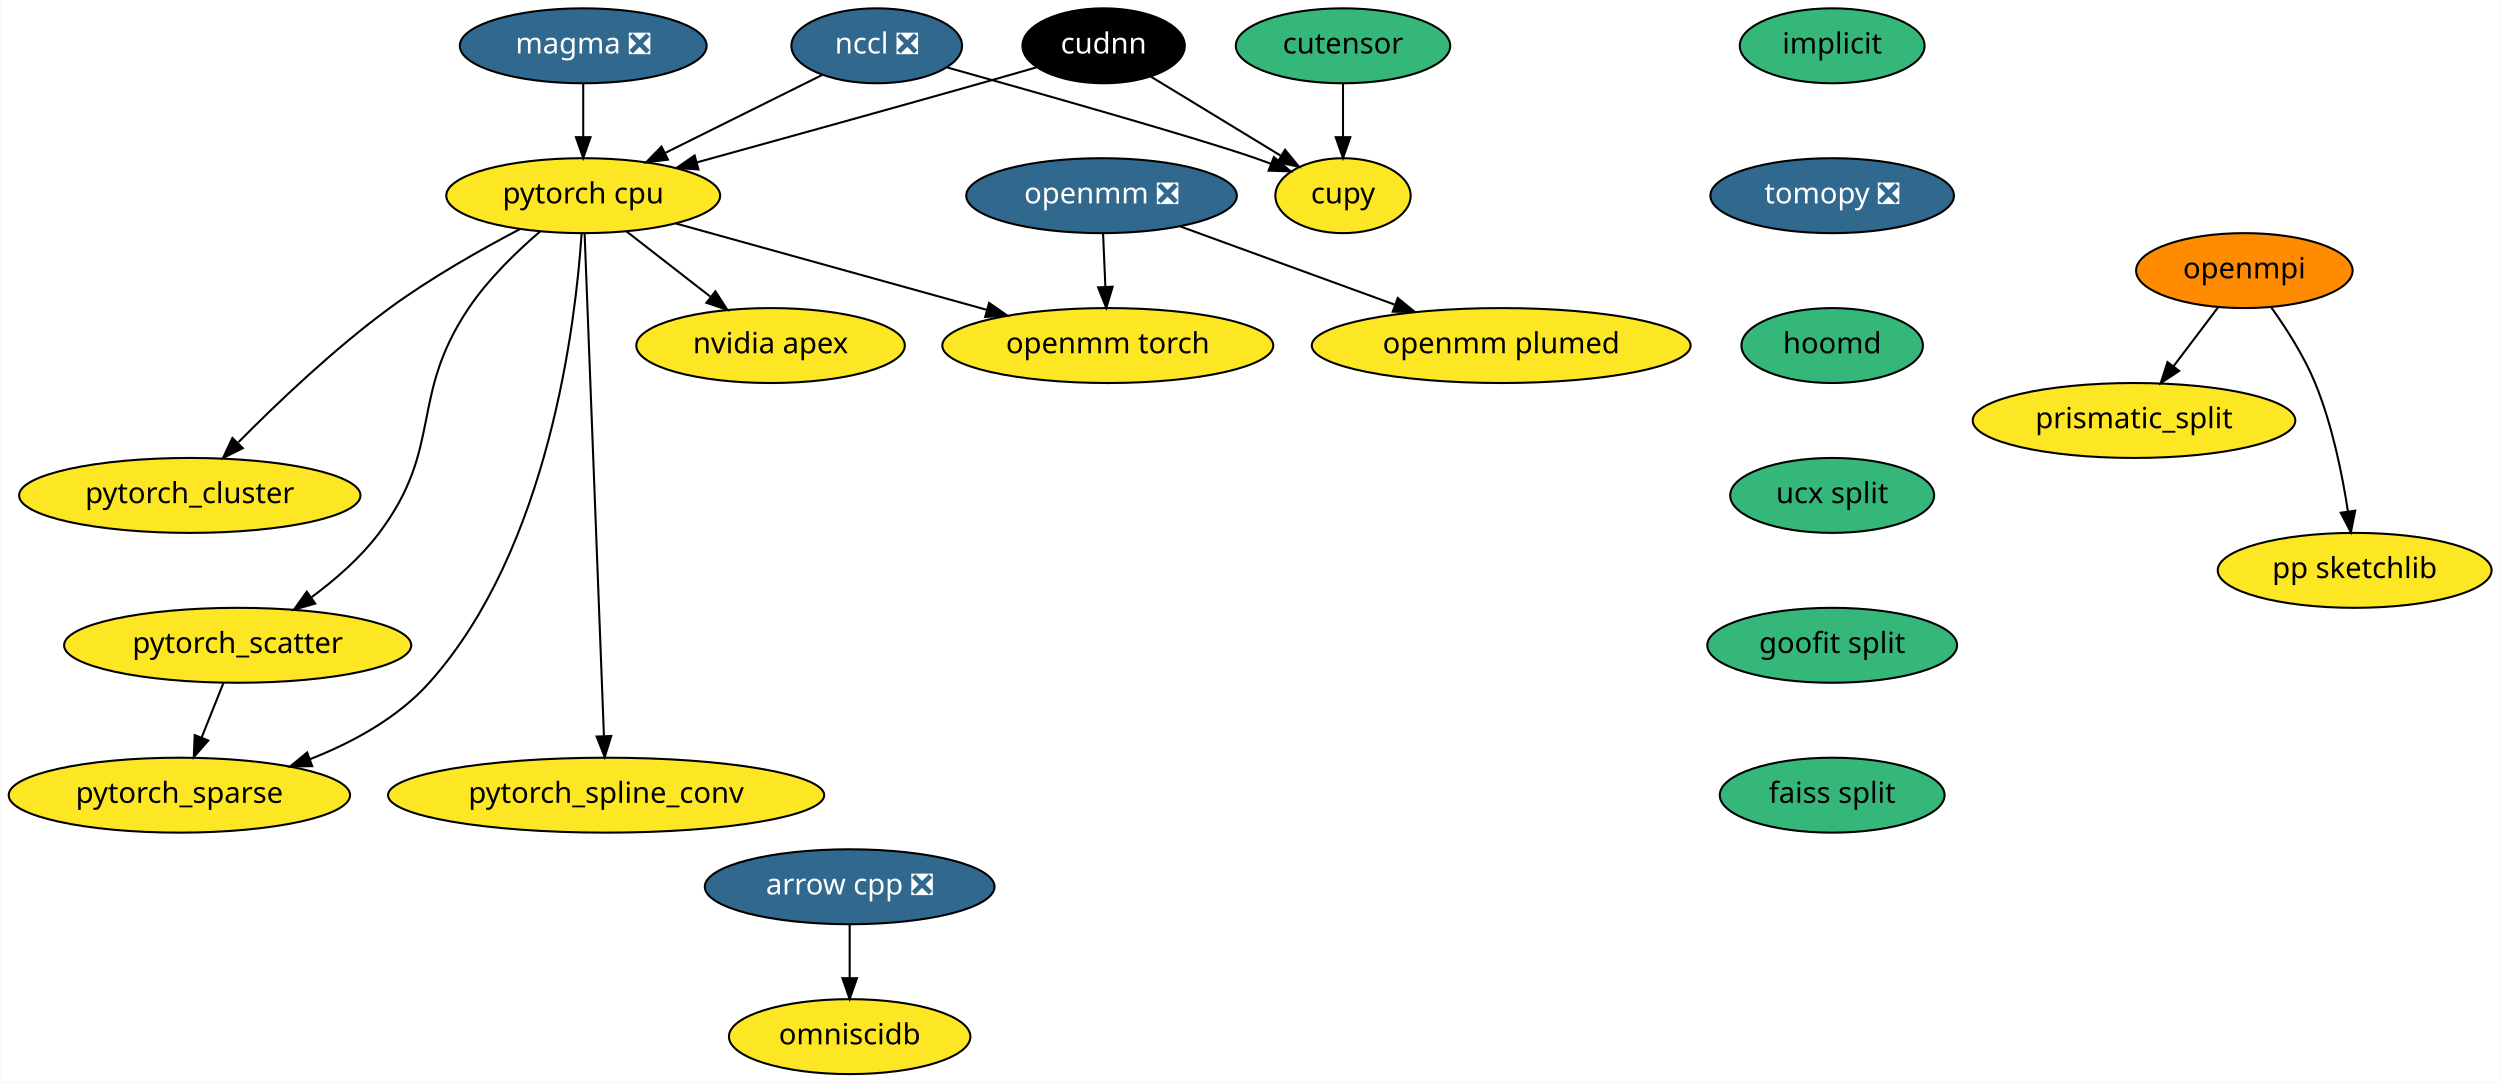
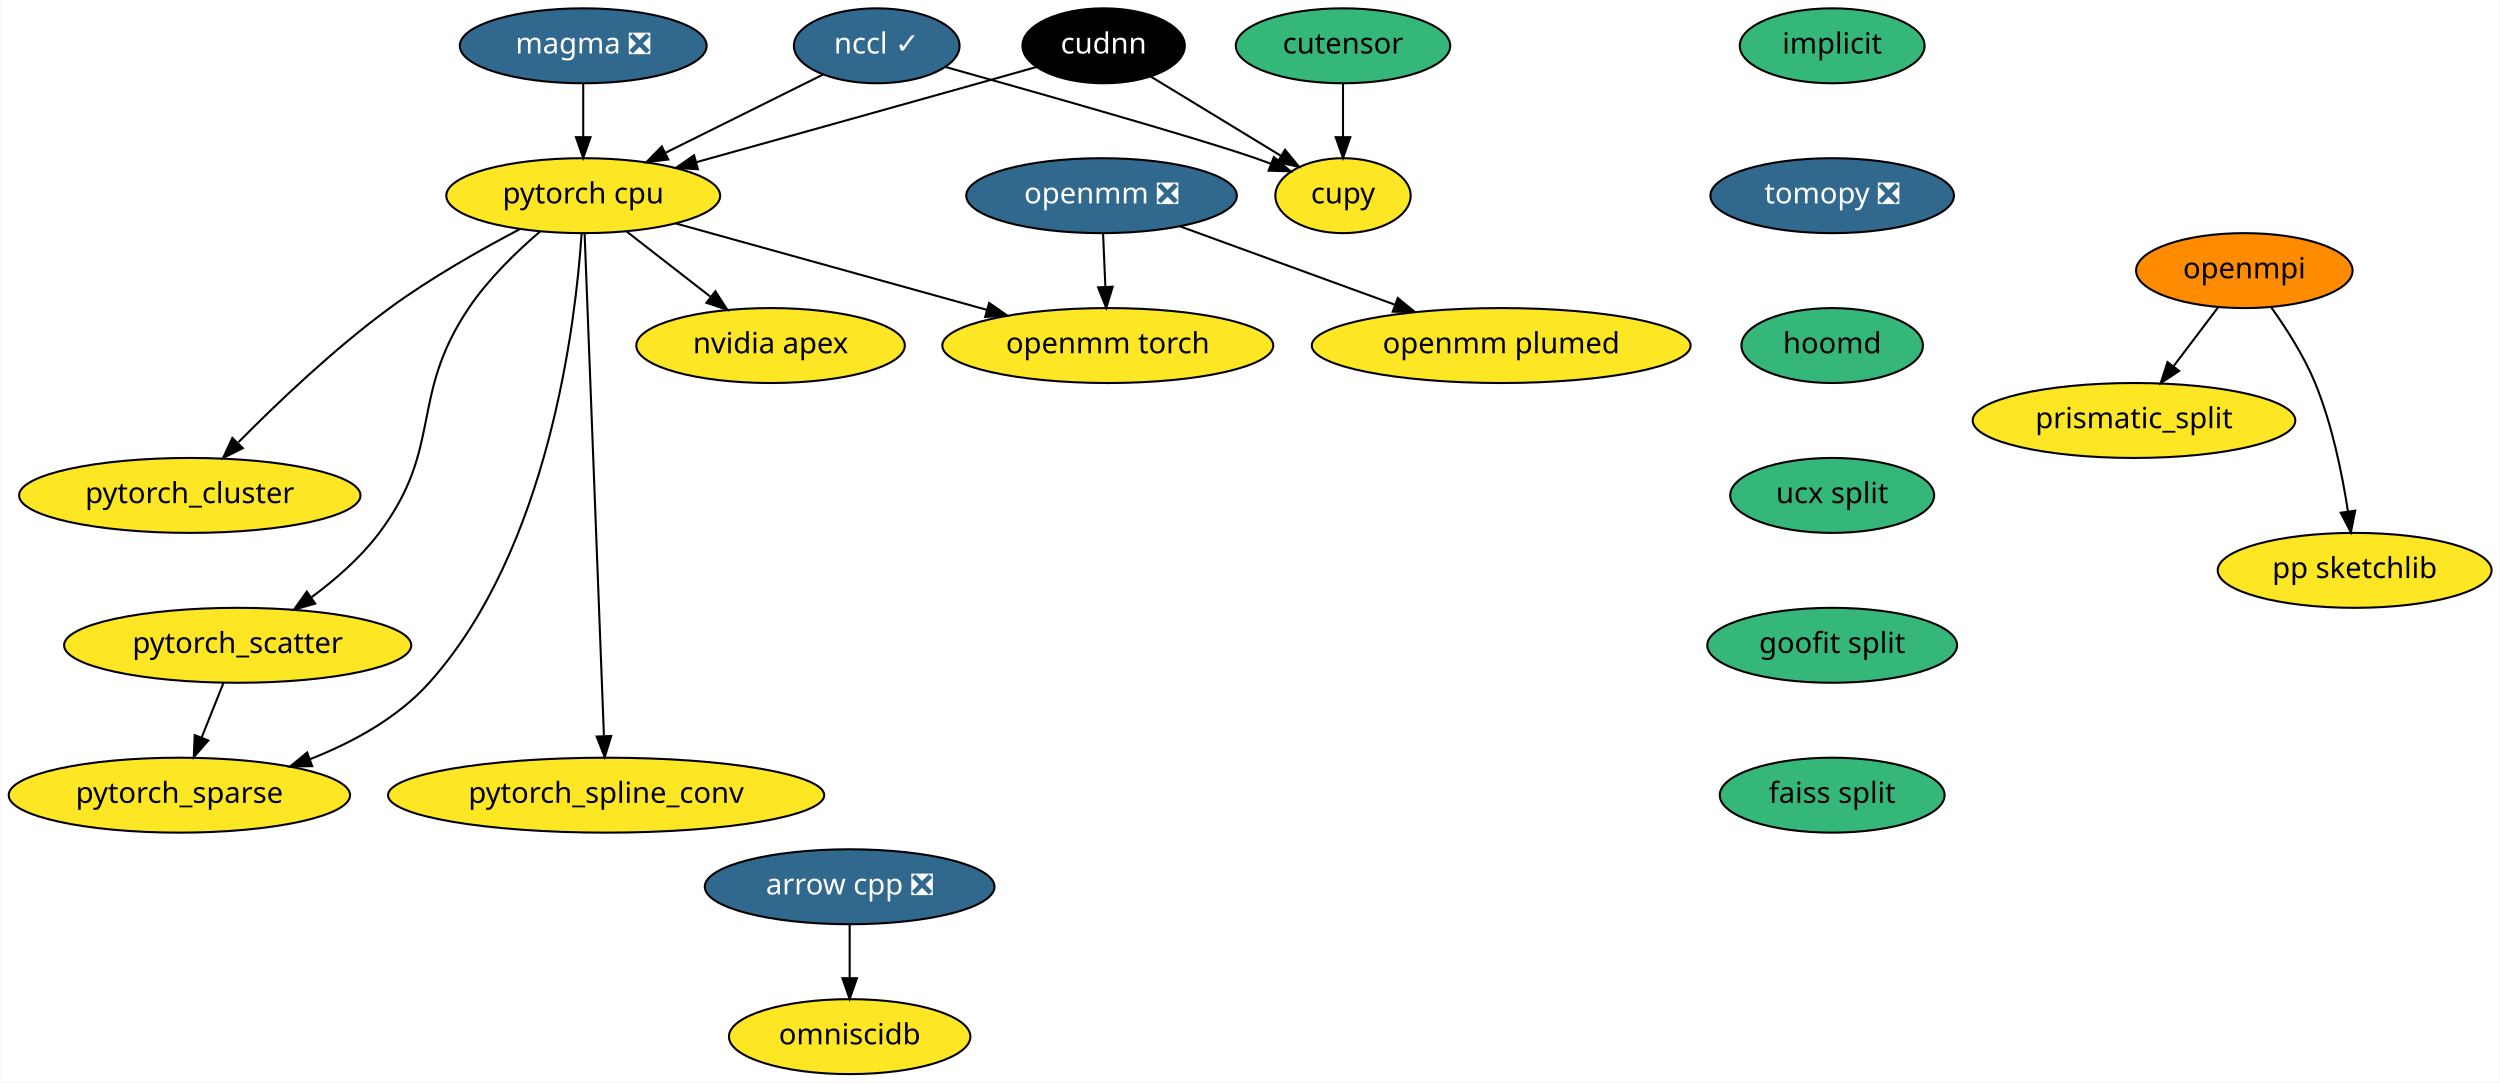
<svg xmlns="http://www.w3.org/2000/svg" xmlns:xlink="http://www.w3.org/1999/xlink" width="1201pt" height="520pt" viewBox="0.00 0.00 1200.64 520.00">
  <g id="graph0" class="graph" transform="scale(1 1) rotate(0) translate(4 516)">
    <polygon fill="white" stroke="transparent" points="-4,4 -4,-516 1196.64,-516 1196.64,4 -4,4" />
    <g id="node1" class="node">
      <g id="a_node1">
        <a xlink:href="https://github.com/conda-forge/arrow-cpp-feedstock/pull/344" xlink:title="arrow cpp ❎">
          <ellipse fill="#31688e" stroke="black" cx="404" cy="-90" rx="69.59" ry="18" />
          <text text-anchor="middle" x="404" y="-86.3" font-family="Times-Roman" font-size="14.00" fill="white">arrow cpp ❎</text>
        </a>
      </g>
    </g>
    <g id="node2" class="node">
      <g id="a_node2">
        <a xlink:href="https://github.com/conda-forge/omniscidb-feedstock" xlink:title="omniscidb">
          <ellipse fill="#fde725" stroke="black" cx="404" cy="-18" rx="58" ry="18" />
          <text text-anchor="middle" x="404" y="-14.3" font-family="Times-Roman" font-size="14.00">omniscidb</text>
        </a>
      </g>
    </g>
    <g id="edge1" class="edge">
      <path fill="none" stroke="black" d="M404,-71.7C404,-63.98 404,-54.71 404,-46.11" />
      <polygon fill="black" stroke="black" points="407.5,-46.1 404,-36.1 400.5,-46.1 407.5,-46.1" />
    </g>
    <g id="node3" class="node">
      <g id="a_node3">
        <a xlink:href="https://github.com/conda-forge/implicit-feedstock" xlink:title="implicit">
          <ellipse fill="#35b779" stroke="black" cx="876" cy="-494" rx="44.39" ry="18" />
          <text text-anchor="middle" x="876" y="-490.3" font-family="Times-Roman" font-size="14.00">implicit</text>
        </a>
      </g>
    </g>
    <g id="node4" class="node">
      <g id="a_node4">
        <a xlink:href="https://github.com/conda-forge/tomopy-feedstock/pull/43" xlink:title="tomopy ❎">
          <ellipse fill="#31688e" stroke="black" cx="876" cy="-422" rx="58.5" ry="18" />
          <text text-anchor="middle" x="876" y="-418.3" font-family="Times-Roman" font-size="14.00" fill="white">tomopy ❎</text>
        </a>
      </g>
    </g>
    <g id="node8" class="node">
      <g id="a_node8">
        <a xlink:href="https://github.com/conda-forge/hoomd-feedstock" xlink:title="hoomd">
          <ellipse fill="#35b779" stroke="black" cx="876" cy="-350" rx="43.59" ry="18" />
          <text text-anchor="middle" x="876" y="-346.3" font-family="Times-Roman" font-size="14.00">hoomd</text>
        </a>
      </g>
    </g>
    <g id="node5" class="node">
      <g id="a_node5">
        <a xlink:href="https://github.com/conda-forge/openmpi-feedstock" xlink:title="openmpi">
          <ellipse fill="#ff8c00" stroke="black" cx="1074" cy="-386" rx="52" ry="18" />
          <text text-anchor="middle" x="1074" y="-382.3" font-family="Times-Roman" font-size="14.00">openmpi</text>
        </a>
      </g>
    </g>
    <g id="node6" class="node">
      <g id="a_node6">
        <a xlink:href="https://github.com/conda-forge/prismatic_split-feedstock" xlink:title="prismatic_split">
          <ellipse fill="#fde725" stroke="black" cx="1021" cy="-314" rx="77.5" ry="18" />
          <text text-anchor="middle" x="1021" y="-310.3" font-family="Times-Roman" font-size="14.00">prismatic_split</text>
        </a>
      </g>
    </g>
    <g id="edge3" class="edge">
      <path fill="none" stroke="black" d="M1061.44,-368.41C1055.07,-359.99 1047.19,-349.58 1040.08,-340.2" />
      <polygon fill="black" stroke="black" points="1042.67,-337.82 1033.84,-331.96 1037.08,-342.04 1042.67,-337.82" />
    </g>
    <g id="node7" class="node">
      <g id="a_node7">
        <a xlink:href="https://github.com/conda-forge/pp-sketchlib-feedstock" xlink:title="pp sketchlib">
          <ellipse fill="#fde725" stroke="black" cx="1127" cy="-242" rx="65.79" ry="18" />
          <text text-anchor="middle" x="1127" y="-238.3" font-family="Times-Roman" font-size="14.00">pp sketchlib</text>
        </a>
      </g>
    </g>
    <g id="edge4" class="edge">
      <path fill="none" stroke="black" d="M1087.01,-368.21C1094.18,-358.19 1102.68,-344.94 1108,-332 1116.15,-312.18 1121,-288.39 1123.76,-270.39" />
      <polygon fill="black" stroke="black" points="1127.25,-270.66 1125.18,-260.27 1120.32,-269.69 1127.25,-270.66" />
    </g>
    <g id="node9" class="node">
      <g id="a_node9">
        <a xlink:href="https://github.com/conda-forge/ucx-split-feedstock" xlink:title="ucx split">
          <ellipse fill="#35b779" stroke="black" cx="876" cy="-278" rx="48.99" ry="18" />
          <text text-anchor="middle" x="876" y="-274.3" font-family="Times-Roman" font-size="14.00">ucx split</text>
        </a>
      </g>
    </g>
    <g id="node17" class="node">
      <g id="a_node17">
        <a xlink:href="https://github.com/conda-forge/goofit-split-feedstock" xlink:title="goofit split">
          <ellipse fill="#35b779" stroke="black" cx="876" cy="-206" rx="60" ry="18" />
          <text text-anchor="middle" x="876" y="-202.3" font-family="Times-Roman" font-size="14.00">goofit split</text>
        </a>
      </g>
    </g>
    <g id="node10" class="node">
      <g id="a_node10">
        <a xlink:href="https://github.com/conda-forge/pytorch-cpu-feedstock" xlink:title="pytorch cpu">
          <ellipse fill="#fde725" stroke="black" cx="276" cy="-422" rx="65.79" ry="18" />
          <text text-anchor="middle" x="276" y="-418.3" font-family="Times-Roman" font-size="14.00">pytorch cpu</text>
        </a>
      </g>
    </g>
    <g id="node11" class="node">
      <g id="a_node11">
        <a xlink:href="https://github.com/conda-forge/nvidia-apex-feedstock" xlink:title="nvidia apex">
          <ellipse fill="#fde725" stroke="black" cx="366" cy="-350" rx="64.5" ry="18" />
          <text text-anchor="middle" x="366" y="-346.3" font-family="Times-Roman" font-size="14.00">nvidia apex</text>
        </a>
      </g>
    </g>
    <g id="edge7" class="edge">
      <path fill="none" stroke="black" d="M296.87,-404.76C308.8,-395.49 323.94,-383.71 337.01,-373.55" />
      <polygon fill="black" stroke="black" points="339.49,-376.05 345.24,-367.15 335.2,-370.52 339.49,-376.05" />
    </g>
    <g id="node12" class="node">
      <g id="a_node12">
        <a xlink:href="https://github.com/conda-forge/pytorch_cluster-feedstock" xlink:title="pytorch_cluster">
          <ellipse fill="#fde725" stroke="black" cx="87" cy="-278" rx="82" ry="18" />
          <text text-anchor="middle" x="87" y="-274.3" font-family="Times-Roman" font-size="14.00">pytorch_cluster</text>
        </a>
      </g>
    </g>
    <g id="edge8" class="edge">
      <path fill="none" stroke="black" d="M245.6,-405.95C226.89,-396.14 202.78,-382.51 183,-368 156.38,-348.48 129.06,-322.46 110.41,-303.6" />
      <polygon fill="black" stroke="black" points="112.47,-300.7 102.97,-295.99 107.46,-305.59 112.47,-300.7" />
    </g>
    <g id="node13" class="node">
      <g id="a_node13">
        <a xlink:href="https://github.com/conda-forge/pytorch_scatter-feedstock" xlink:title="pytorch_scatter">
          <ellipse fill="#fde725" stroke="black" cx="110" cy="-206" rx="83.39" ry="18" />
          <text text-anchor="middle" x="110" y="-202.3" font-family="Times-Roman" font-size="14.00">pytorch_scatter</text>
        </a>
      </g>
    </g>
    <g id="edge9" class="edge">
      <path fill="none" stroke="black" d="M255.33,-404.84C244,-395.13 230.39,-381.98 221,-368 192.2,-325.11 209.01,-301.32 178,-260 169.11,-248.15 156.93,-237.54 145.33,-228.99" />
      <polygon fill="black" stroke="black" points="147.23,-226.04 137.04,-223.13 143.19,-231.76 147.23,-226.04" />
    </g>
    <g id="node14" class="node">
      <g id="a_node14">
        <a xlink:href="https://github.com/conda-forge/pytorch_spline_conv-feedstock" xlink:title="pytorch_spline_conv">
          <ellipse fill="#fde725" stroke="black" cx="287" cy="-134" rx="104.78" ry="18" />
          <text text-anchor="middle" x="287" y="-130.3" font-family="Times-Roman" font-size="14.00">pytorch_spline_conv</text>
        </a>
      </g>
    </g>
    <g id="edge10" class="edge">
      <path fill="none" stroke="black" d="M276.66,-403.97C278.49,-356.29 283.69,-221.18 285.94,-162.63" />
      <polygon fill="black" stroke="black" points="289.45,-162.43 286.33,-152.31 282.45,-162.16 289.45,-162.43" />
    </g>
    <g id="node15" class="node">
      <g id="a_node15">
        <a xlink:href="https://github.com/conda-forge/pytorch_sparse-feedstock" xlink:title="pytorch_sparse">
          <ellipse fill="#fde725" stroke="black" cx="82" cy="-134" rx="82" ry="18" />
          <text text-anchor="middle" x="82" y="-130.3" font-family="Times-Roman" font-size="14.00">pytorch_sparse</text>
        </a>
      </g>
    </g>
    <g id="edge11" class="edge">
      <path fill="none" stroke="black" d="M275.22,-403.73C272.42,-361.6 259.68,-252.29 202,-188 186.83,-171.09 165.27,-159.32 144.6,-151.24" />
      <polygon fill="black" stroke="black" points="145.79,-147.94 135.19,-147.78 143.37,-154.51 145.79,-147.94" />
    </g>
    <g id="node16" class="node">
      <g id="a_node16">
        <a xlink:href="https://github.com/conda-forge/openmm-torch-feedstock" xlink:title="openmm torch">
          <ellipse fill="#fde725" stroke="black" cx="528" cy="-350" rx="79.5" ry="18" />
          <text text-anchor="middle" x="528" y="-346.3" font-family="Times-Roman" font-size="14.00">openmm torch</text>
        </a>
      </g>
    </g>
    <g id="edge12" class="edge">
      <path fill="none" stroke="black" d="M320.47,-408.65C362.07,-397.09 424.44,-379.77 469.95,-367.13" />
      <polygon fill="black" stroke="black" points="470.98,-370.47 479.68,-364.42 469.11,-363.73 470.98,-370.47" />
    </g>
    <g id="edge13" class="edge">
      <path fill="none" stroke="black" d="M103.22,-188.05C100.07,-180.18 96.25,-170.62 92.72,-161.79" />
      <polygon fill="black" stroke="black" points="95.87,-160.26 88.91,-152.28 89.37,-162.86 95.87,-160.26" />
    </g>
    <g id="node23" class="node">
      <g id="a_node23">
        <a xlink:href="https://github.com/conda-forge/faiss-split-feedstock" xlink:title="faiss split">
          <ellipse fill="#35b779" stroke="black" cx="876" cy="-134" rx="54" ry="18" />
          <text text-anchor="middle" x="876" y="-130.3" font-family="Times-Roman" font-size="14.00">faiss split</text>
        </a>
      </g>
    </g>
    <g id="node18" class="node">
      <g id="a_node18">
        <a xlink:href="https://github.com/conda-forge/openmm-feedstock/pull/47" xlink:title="openmm ❎">
          <ellipse fill="#31688e" stroke="black" cx="525" cy="-422" rx="65" ry="18" />
          <text text-anchor="middle" x="525" y="-418.3" font-family="Times-Roman" font-size="14.00" fill="white">openmm ❎</text>
        </a>
      </g>
    </g>
    <g id="edge15" class="edge">
      <path fill="none" stroke="black" d="M525.74,-403.7C526.07,-395.98 526.47,-386.71 526.84,-378.11" />
      <polygon fill="black" stroke="black" points="530.34,-378.25 527.27,-368.1 523.34,-377.95 530.34,-378.25" />
    </g>
    <g id="node19" class="node">
      <g id="a_node19">
        <a xlink:href="https://github.com/conda-forge/openmm-plumed-feedstock" xlink:title="openmm plumed">
          <ellipse fill="#fde725" stroke="black" cx="717" cy="-350" rx="91" ry="18" />
          <text text-anchor="middle" x="717" y="-346.3" font-family="Times-Roman" font-size="14.00">openmm plumed</text>
        </a>
      </g>
    </g>
    <g id="edge16" class="edge">
      <path fill="none" stroke="black" d="M562.93,-407.17C592.35,-396.45 633.41,-381.47 665.75,-369.68" />
      <polygon fill="black" stroke="black" points="667.29,-372.85 675.48,-366.14 664.89,-366.27 667.29,-372.85" />
    </g>
    <g id="node20" class="node">
      <g id="a_node20">
-         <a xlink:href="https://github.com/conda-forge/nccl-feedstock/pull/32" xlink:title="nccl ❎">
-           <ellipse fill="#31688e" stroke="black" cx="417" cy="-494" rx="41" ry="18" />
-           <text text-anchor="middle" x="417" y="-490.3" font-family="Times-Roman" font-size="14.00" fill="white">nccl ❎</text>
+         <a xlink:href="https://github.com/conda-forge/nccl-feedstock/pull/32" xlink:title="nccl ✓">
+           <ellipse fill="#31688e" stroke="black" cx="417" cy="-494" rx="39.79" ry="18" />
+           <text text-anchor="middle" x="417" y="-490.3" font-family="Times-Roman" font-size="14.00" fill="white">nccl ✓</text>
        </a>
      </g>
    </g>
    <g id="edge17" class="edge">
-       <path fill="none" stroke="black" d="M390.81,-480C369.65,-469.49 339.53,-454.54 315.45,-442.58" />
-       <polygon fill="black" stroke="black" points="316.72,-439.31 306.21,-438 313.61,-445.58 316.72,-439.31" />
+       <path fill="none" stroke="black" d="M391.14,-480.16C370.01,-469.67 339.8,-454.67 315.63,-442.67" />
+       <polygon fill="black" stroke="black" points="316.87,-439.38 306.35,-438.07 313.75,-445.65 316.87,-439.38" />
    </g>
    <g id="node21" class="node">
      <g id="a_node21">
        <a xlink:href="https://github.com/conda-forge/cupy-feedstock" xlink:title="cupy">
          <ellipse fill="#fde725" stroke="black" cx="641" cy="-422" rx="32.5" ry="18" />
          <text text-anchor="middle" x="641" y="-418.3" font-family="Times-Roman" font-size="14.00">cupy</text>
        </a>
      </g>
    </g>
    <g id="edge18" class="edge">
-       <path fill="none" stroke="black" d="M450.82,-483.6C495.45,-471.11 571.56,-449.52 599,-440 601.41,-439.17 603.88,-438.27 606.35,-437.34" />
+       <path fill="none" stroke="black" d="M450.06,-483.81C494.58,-471.35 571.41,-449.57 599,-440 601.41,-439.17 603.88,-438.27 606.35,-437.34" />
      <polygon fill="black" stroke="black" points="607.78,-440.54 615.84,-433.67 605.25,-434.02 607.78,-440.54" />
    </g>
    <g id="node22" class="node">
      <g id="a_node22">
        <a xlink:href="https://github.com/conda-forge/cudnn-feedstock" xlink:title="cudnn">
          <ellipse fill="#000000" stroke="black" cx="526" cy="-494" rx="39" ry="18" />
          <text text-anchor="middle" x="526" y="-490.3" font-family="Times-Roman" font-size="14.00" fill="white">cudnn</text>
        </a>
      </g>
    </g>
    <g id="edge19" class="edge">
-       <path fill="none" stroke="black" d="M493.86,-483.68C485.15,-481.17 475.72,-478.47 467,-476 421.1,-463.02 368.91,-448.56 330.7,-438.02" />
-       <polygon fill="black" stroke="black" points="331.37,-434.58 320.8,-435.3 329.51,-441.33 331.37,-434.58" />
+       <path fill="none" stroke="black" d="M493.62,-483.8C484.68,-481.27 474.96,-478.52 466,-476 420.3,-463.15 368.39,-448.68 330.39,-438.11" />
+       <polygon fill="black" stroke="black" points="331.12,-434.68 320.55,-435.37 329.24,-441.42 331.12,-434.68" />
    </g>
    <g id="edge20" class="edge">
      <path fill="none" stroke="black" d="M548.72,-479.17C566.58,-468.3 591.6,-453.07 611.09,-441.21" />
      <polygon fill="black" stroke="black" points="613.16,-444.05 619.88,-435.86 609.52,-438.07 613.16,-444.05" />
    </g>
    <g id="node24" class="node">
      <g id="a_node24">
        <a xlink:href="https://github.com/conda-forge/magma-feedstock/pull/8" xlink:title="magma ❎">
          <ellipse fill="#31688e" stroke="black" cx="276" cy="-494" rx="59.29" ry="18" />
          <text text-anchor="middle" x="276" y="-490.3" font-family="Times-Roman" font-size="14.00" fill="white">magma ❎</text>
        </a>
      </g>
    </g>
    <g id="edge22" class="edge">
      <path fill="none" stroke="black" d="M276,-475.7C276,-467.98 276,-458.71 276,-450.11" />
      <polygon fill="black" stroke="black" points="279.5,-450.1 276,-440.1 272.5,-450.1 279.5,-450.1" />
    </g>
    <g id="node25" class="node">
      <g id="a_node25">
        <a xlink:href="https://github.com/conda-forge/cutensor-feedstock" xlink:title="cutensor">
          <ellipse fill="#35b779" stroke="black" cx="641" cy="-494" rx="51.5" ry="18" />
          <text text-anchor="middle" x="641" y="-490.3" font-family="Times-Roman" font-size="14.00">cutensor</text>
        </a>
      </g>
    </g>
    <g id="edge23" class="edge">
      <path fill="none" stroke="black" d="M641,-475.7C641,-467.98 641,-458.71 641,-450.11" />
      <polygon fill="black" stroke="black" points="644.5,-450.1 641,-440.1 637.5,-450.1 644.5,-450.1" />
    </g>
  </g>
</svg>
